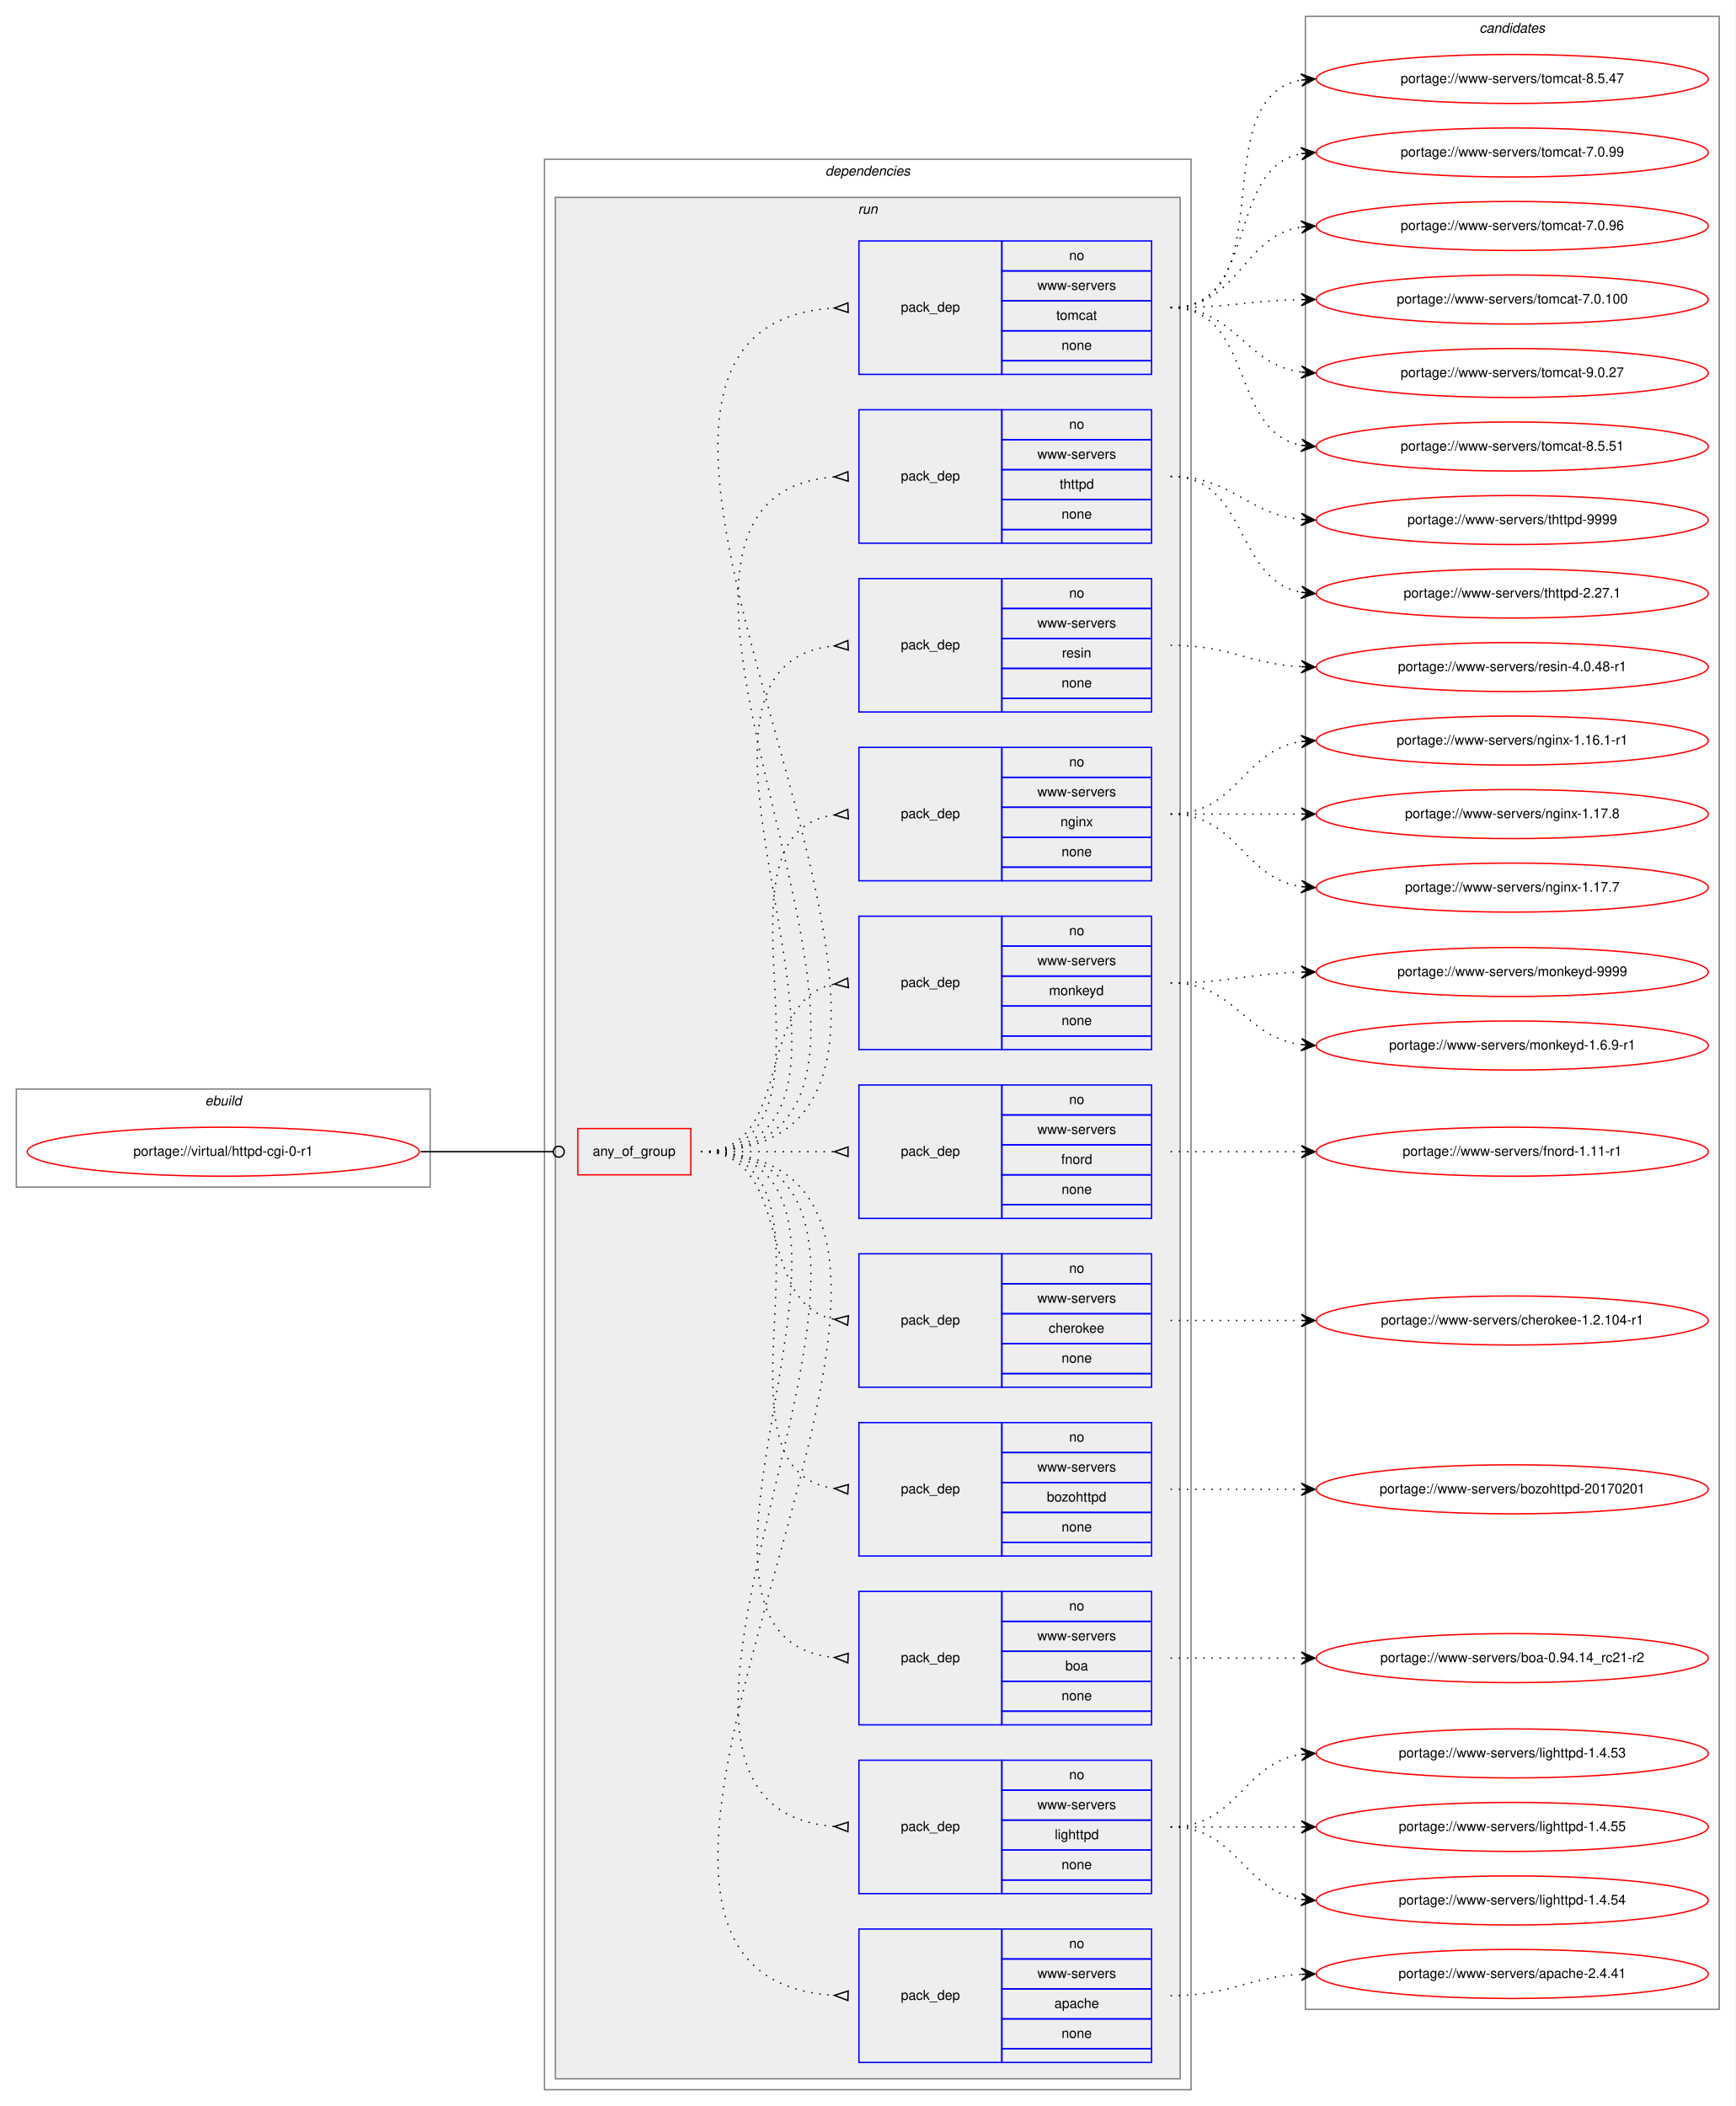
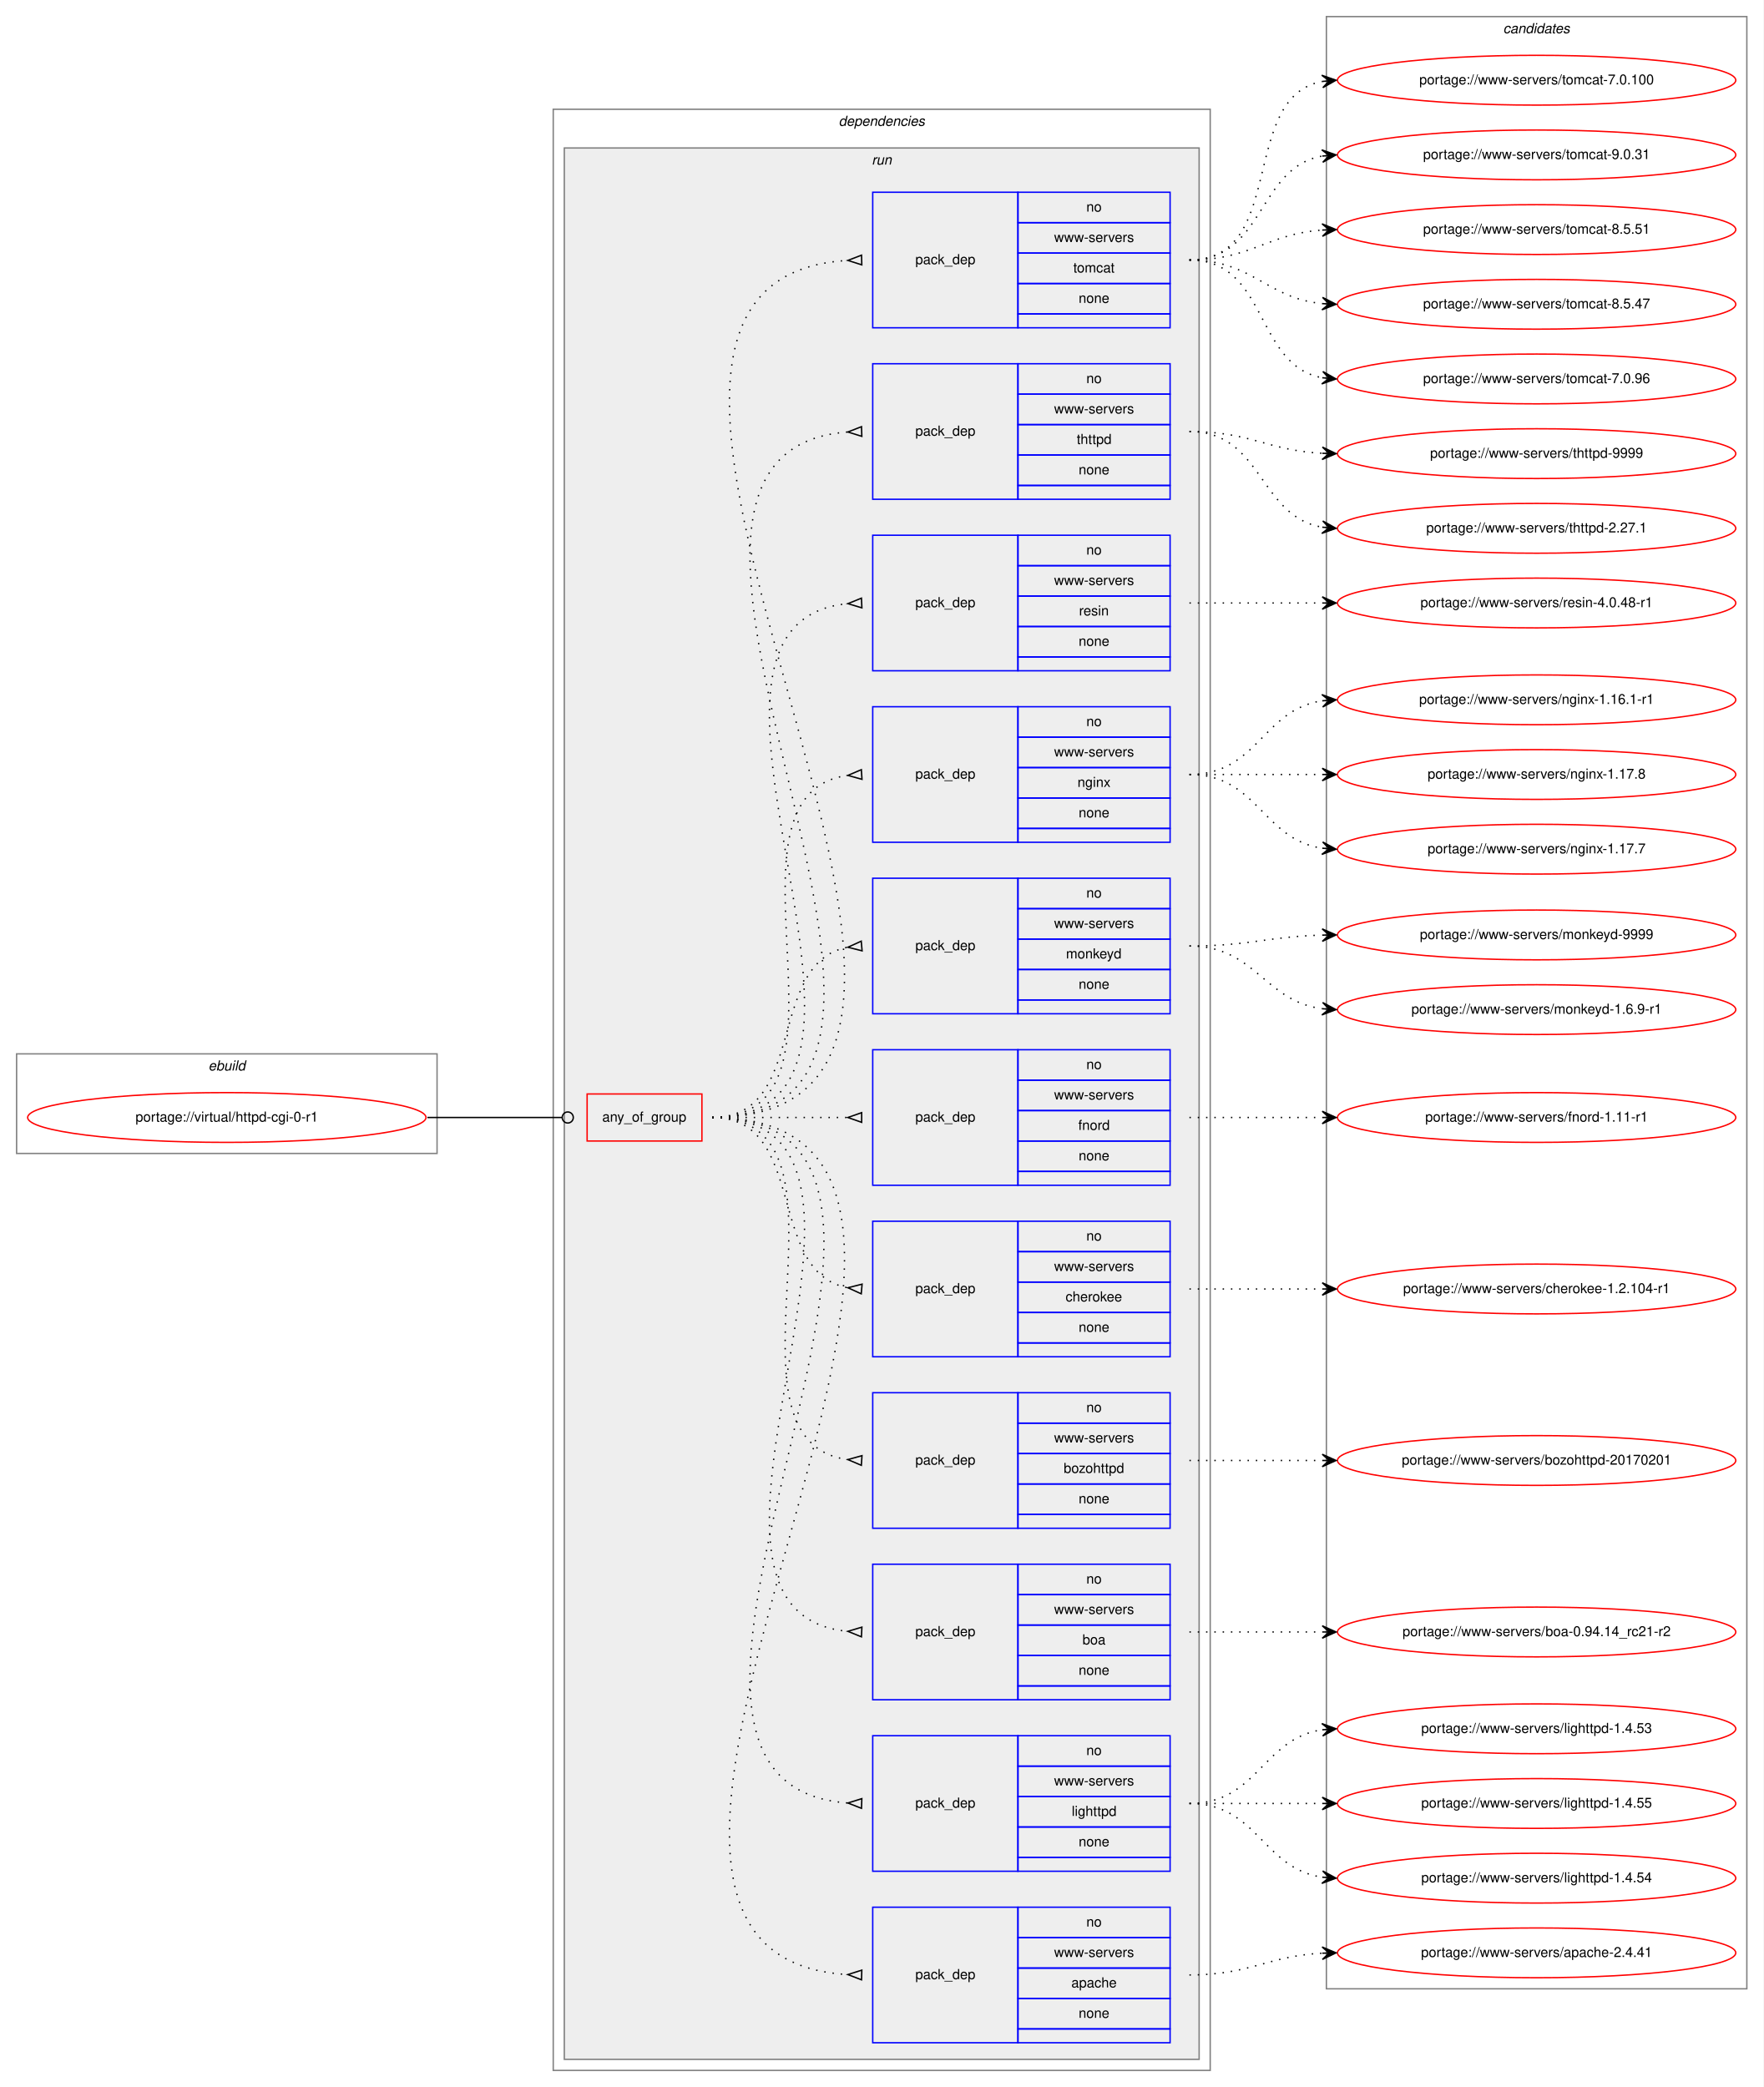
- <svg xmlns="http://www.w3.org/2000/svg" xmlns:xlink="http://www.w3.org/1999/xlink" width="1275pt" height="1547pt" viewBox="0.00 0.00 1275.00 1547.00">
-   <g id="graph0" class="graph" transform="scale(1 1) rotate(0) translate(4 1543)">
-     <polygon fill="white" stroke="transparent" points="-4,4 -4,-1543 1271,-1543 1271,4 -4,4" />
+ <svg xmlns="http://www.w3.org/2000/svg" xmlns:xlink="http://www.w3.org/1999/xlink" width="1275pt" height="1509pt" viewBox="0.00 0.00 1275.00 1509.00">
+   <g id="graph0" class="graph" transform="scale(1 1) rotate(0) translate(4 1505)">
+     <polygon fill="white" stroke="transparent" points="-4,4 -4,-1505 1271,-1505 1271,4 -4,4" />
    <g id="clust1" class="cluster">
      <polygon fill="none" stroke="gray" points="8,-671 8,-743 312,-743 312,-671 8,-671" />
      <text text-anchor="start" x="146.66" y="-731" font-family="Helvetica,sans-Serif" font-style="italic" font-size="10.00">ebuild</text>
    </g>
    <g id="clust2" class="cluster">
      <polygon fill="none" stroke="gray" points="396,-8 396,-1426 871,-1426 871,-8 396,-8" />
      <text text-anchor="start" x="602.38" y="-1414" font-family="Helvetica,sans-Serif" font-style="italic" font-size="10.00">dependencies</text>
    </g>
    <g id="clust5" class="cluster">
      <polygon fill="#eeeeee" stroke="gray" points="404,-16 404,-1398 863,-1398 863,-16 404,-16" />
      <text text-anchor="start" x="626.28" y="-1386" font-family="Helvetica,sans-Serif" font-style="italic" font-size="10.00">run</text>
    </g>
    <g id="clust18" class="cluster">
-       <polygon fill="none" stroke="gray" points="955,-67 955,-1531 1259,-1531 1259,-67 955,-67" />
-       <text text-anchor="start" x="1082.82" y="-1519" font-family="Helvetica,sans-Serif" font-style="italic" font-size="10.00">candidates</text>
+       <polygon fill="none" stroke="gray" points="955,-67 955,-1493 1259,-1493 1259,-67 955,-67" />
+       <text text-anchor="start" x="1082.82" y="-1481" font-family="Helvetica,sans-Serif" font-style="italic" font-size="10.00">candidates</text>
    </g>
    <g id="node1" class="node">
      <g id="a_node1">
        <a xlink:href="../virtual/httpd-cgi-0-r1.svg" xlink:title="portage://virtual/httpd-cgi-0-r1">
          <ellipse fill="none" stroke="red" cx="160" cy="-697" rx="144" ry="18" />
          <text text-anchor="middle" x="160" y="-694" font-family="Helvetica,sans-Serif" font-size="10.00">portage://virtual/httpd-cgi-0-r1</text>
        </a>
      </g>
    </g>
    <g id="node2" class="node">
      <polygon fill="none" stroke="red" points="420.5,-680 420.5,-714 503.5,-714 503.5,-680 420.5,-680" />
      <text text-anchor="start" x="431.43" y="-694" font-family="Helvetica,sans-Serif" font-size="10.00">any_of_group</text>
    </g>
    <g id="edge12" class="edge">
      <path fill="none" stroke="black" d="M305,-697C349.05,-697 362.06,-697 402.35,-697" />
      <ellipse fill="none" stroke="black" cx="406.5" cy="-697" rx="4" ry="4" />
    </g>
    <g id="node3" class="node">
      <polygon fill="none" stroke="blue" points="627,-28 627,-126 732,-126 732,-28 627,-28" />
      <text text-anchor="start" x="657.82" y="-74" font-family="Helvetica,sans-Serif" font-size="10.00">pack_dep</text>
      <polygon fill="none" stroke="blue" points="732,-104 732,-126 842,-126 842,-104 732,-104" />
      <text text-anchor="start" x="781.44" y="-112" font-family="Helvetica,sans-Serif" font-size="10.00">no</text>
      <polygon fill="none" stroke="blue" points="732,-82 732,-104 842,-104 842,-82 732,-82" />
      <text text-anchor="start" x="758.12" y="-90" font-family="Helvetica,sans-Serif" font-size="10.00">www-servers</text>
      <polygon fill="none" stroke="blue" points="732,-60 732,-82 842,-82 842,-60 732,-60" />
      <text text-anchor="start" x="770.6" y="-68" font-family="Helvetica,sans-Serif" font-size="10.00">apache</text>
      <polygon fill="none" stroke="blue" points="732,-38 732,-60 842,-60 842,-38 732,-38" />
      <text text-anchor="start" x="775.88" y="-46" font-family="Helvetica,sans-Serif" font-size="10.00">none</text>
      <polygon fill="none" stroke="blue" points="732,-28 732,-38 842,-38 842,-28 732,-28" />
    </g>
    <g id="edge1" class="edge">
      <path fill="none" stroke="black" stroke-dasharray="1,5" d="M511,-697C787.15,-697 350.64,-92.64 608.7,-77.3" />
      <polygon fill="none" stroke="black" points="619.1,-80.5 609,-77.29 618.9,-73.5 619.1,-80.5" />
    </g>
    <g id="node4" class="node">
      <polygon fill="none" stroke="blue" points="627,-152 627,-250 732,-250 732,-152 627,-152" />
      <text text-anchor="start" x="657.82" y="-198" font-family="Helvetica,sans-Serif" font-size="10.00">pack_dep</text>
      <polygon fill="none" stroke="blue" points="732,-228 732,-250 842,-250 842,-228 732,-228" />
      <text text-anchor="start" x="781.44" y="-236" font-family="Helvetica,sans-Serif" font-size="10.00">no</text>
      <polygon fill="none" stroke="blue" points="732,-206 732,-228 842,-228 842,-206 732,-206" />
      <text text-anchor="start" x="758.12" y="-214" font-family="Helvetica,sans-Serif" font-size="10.00">www-servers</text>
      <polygon fill="none" stroke="blue" points="732,-184 732,-206 842,-206 842,-184 732,-184" />
      <text text-anchor="start" x="770.88" y="-192" font-family="Helvetica,sans-Serif" font-size="10.00">lighttpd</text>
      <polygon fill="none" stroke="blue" points="732,-162 732,-184 842,-184 842,-162 732,-162" />
      <text text-anchor="start" x="775.88" y="-170" font-family="Helvetica,sans-Serif" font-size="10.00">none</text>
      <polygon fill="none" stroke="blue" points="732,-152 732,-162 842,-162 842,-152 732,-152" />
    </g>
    <g id="edge2" class="edge">
      <path fill="none" stroke="black" stroke-dasharray="1,5" d="M511,-697C733.08,-697 403.98,-216.38 608.84,-201.36" />
      <polygon fill="none" stroke="black" points="619.12,-204.5 609.01,-201.35 618.88,-197.5 619.12,-204.5" />
    </g>
    <g id="node5" class="node">
      <polygon fill="none" stroke="blue" points="627,-276 627,-374 732,-374 732,-276 627,-276" />
      <text text-anchor="start" x="657.82" y="-322" font-family="Helvetica,sans-Serif" font-size="10.00">pack_dep</text>
      <polygon fill="none" stroke="blue" points="732,-352 732,-374 842,-374 842,-352 732,-352" />
      <text text-anchor="start" x="781.44" y="-360" font-family="Helvetica,sans-Serif" font-size="10.00">no</text>
      <polygon fill="none" stroke="blue" points="732,-330 732,-352 842,-352 842,-330 732,-330" />
      <text text-anchor="start" x="758.12" y="-338" font-family="Helvetica,sans-Serif" font-size="10.00">www-servers</text>
      <polygon fill="none" stroke="blue" points="732,-308 732,-330 842,-330 842,-308 732,-308" />
      <text text-anchor="start" x="778.66" y="-316" font-family="Helvetica,sans-Serif" font-size="10.00">boa</text>
      <polygon fill="none" stroke="blue" points="732,-286 732,-308 842,-308 842,-286 732,-286" />
      <text text-anchor="start" x="775.88" y="-294" font-family="Helvetica,sans-Serif" font-size="10.00">none</text>
      <polygon fill="none" stroke="blue" points="732,-276 732,-286 842,-286 842,-276 732,-276" />
    </g>
    <g id="edge3" class="edge">
      <path fill="none" stroke="black" stroke-dasharray="1,5" d="M511,-697C679.63,-697 456.36,-340.1 608.92,-325.46" />
      <polygon fill="none" stroke="black" points="619.16,-328.5 609.01,-325.46 618.84,-321.5 619.16,-328.5" />
    </g>
    <g id="node6" class="node">
      <polygon fill="none" stroke="blue" points="627,-400 627,-498 732,-498 732,-400 627,-400" />
      <text text-anchor="start" x="657.82" y="-446" font-family="Helvetica,sans-Serif" font-size="10.00">pack_dep</text>
      <polygon fill="none" stroke="blue" points="732,-476 732,-498 842,-498 842,-476 732,-476" />
      <text text-anchor="start" x="781.44" y="-484" font-family="Helvetica,sans-Serif" font-size="10.00">no</text>
      <polygon fill="none" stroke="blue" points="732,-454 732,-476 842,-476 842,-454 732,-454" />
      <text text-anchor="start" x="758.12" y="-462" font-family="Helvetica,sans-Serif" font-size="10.00">www-servers</text>
      <polygon fill="none" stroke="blue" points="732,-432 732,-454 842,-454 842,-432 732,-432" />
      <text text-anchor="start" x="765.04" y="-440" font-family="Helvetica,sans-Serif" font-size="10.00">bozohttpd</text>
      <polygon fill="none" stroke="blue" points="732,-410 732,-432 842,-432 842,-410 732,-410" />
      <text text-anchor="start" x="775.88" y="-418" font-family="Helvetica,sans-Serif" font-size="10.00">none</text>
      <polygon fill="none" stroke="blue" points="732,-400 732,-410 842,-410 842,-400 732,-400" />
    </g>
    <g id="edge4" class="edge">
      <path fill="none" stroke="black" stroke-dasharray="1,5" d="M511,-697C627.58,-697 506.57,-463.79 608.76,-449.67" />
      <polygon fill="none" stroke="black" points="619.23,-452.49 609.02,-449.65 618.77,-445.51 619.23,-452.49" />
    </g>
    <g id="node7" class="node">
      <polygon fill="none" stroke="blue" points="627,-524 627,-622 732,-622 732,-524 627,-524" />
      <text text-anchor="start" x="657.82" y="-570" font-family="Helvetica,sans-Serif" font-size="10.00">pack_dep</text>
      <polygon fill="none" stroke="blue" points="732,-600 732,-622 842,-622 842,-600 732,-600" />
      <text text-anchor="start" x="781.44" y="-608" font-family="Helvetica,sans-Serif" font-size="10.00">no</text>
      <polygon fill="none" stroke="blue" points="732,-578 732,-600 842,-600 842,-578 732,-578" />
      <text text-anchor="start" x="758.12" y="-586" font-family="Helvetica,sans-Serif" font-size="10.00">www-servers</text>
      <polygon fill="none" stroke="blue" points="732,-556 732,-578 842,-578 842,-556 732,-556" />
      <text text-anchor="start" x="766.44" y="-564" font-family="Helvetica,sans-Serif" font-size="10.00">cherokee</text>
      <polygon fill="none" stroke="blue" points="732,-534 732,-556 842,-556 842,-534 732,-534" />
      <text text-anchor="start" x="775.88" y="-542" font-family="Helvetica,sans-Serif" font-size="10.00">none</text>
      <polygon fill="none" stroke="blue" points="732,-524 732,-534 842,-534 842,-524 732,-524" />
    </g>
    <g id="edge5" class="edge">
      <path fill="none" stroke="black" stroke-dasharray="1,5" d="M511,-697C580.37,-697 549.51,-585.27 608.7,-573.93" />
      <polygon fill="none" stroke="black" points="619.31,-576.49 609.04,-573.9 618.69,-569.51 619.31,-576.49" />
    </g>
    <g id="node8" class="node">
      <polygon fill="none" stroke="blue" points="627,-648 627,-746 732,-746 732,-648 627,-648" />
      <text text-anchor="start" x="657.82" y="-694" font-family="Helvetica,sans-Serif" font-size="10.00">pack_dep</text>
      <polygon fill="none" stroke="blue" points="732,-724 732,-746 842,-746 842,-724 732,-724" />
      <text text-anchor="start" x="781.44" y="-732" font-family="Helvetica,sans-Serif" font-size="10.00">no</text>
      <polygon fill="none" stroke="blue" points="732,-702 732,-724 842,-724 842,-702 732,-702" />
      <text text-anchor="start" x="758.12" y="-710" font-family="Helvetica,sans-Serif" font-size="10.00">www-servers</text>
      <polygon fill="none" stroke="blue" points="732,-680 732,-702 842,-702 842,-680 732,-680" />
      <text text-anchor="start" x="775.61" y="-688" font-family="Helvetica,sans-Serif" font-size="10.00">fnord</text>
      <polygon fill="none" stroke="blue" points="732,-658 732,-680 842,-680 842,-658 732,-658" />
      <text text-anchor="start" x="775.88" y="-666" font-family="Helvetica,sans-Serif" font-size="10.00">none</text>
      <polygon fill="none" stroke="blue" points="732,-648 732,-658 842,-658 842,-648 732,-648" />
    </g>
    <g id="edge6" class="edge">
      <path fill="none" stroke="black" stroke-dasharray="1,5" d="M511,-697C555.44,-697 569.02,-697 608.88,-697" />
      <polygon fill="none" stroke="black" points="619,-700.5 609,-697 619,-693.5 619,-700.5" />
    </g>
    <g id="node9" class="node">
      <polygon fill="none" stroke="blue" points="627,-772 627,-870 732,-870 732,-772 627,-772" />
      <text text-anchor="start" x="657.82" y="-818" font-family="Helvetica,sans-Serif" font-size="10.00">pack_dep</text>
      <polygon fill="none" stroke="blue" points="732,-848 732,-870 842,-870 842,-848 732,-848" />
      <text text-anchor="start" x="781.44" y="-856" font-family="Helvetica,sans-Serif" font-size="10.00">no</text>
      <polygon fill="none" stroke="blue" points="732,-826 732,-848 842,-848 842,-826 732,-826" />
      <text text-anchor="start" x="758.12" y="-834" font-family="Helvetica,sans-Serif" font-size="10.00">www-servers</text>
      <polygon fill="none" stroke="blue" points="732,-804 732,-826 842,-826 842,-804 732,-804" />
      <text text-anchor="start" x="766.72" y="-812" font-family="Helvetica,sans-Serif" font-size="10.00">monkeyd</text>
      <polygon fill="none" stroke="blue" points="732,-782 732,-804 842,-804 842,-782 732,-782" />
      <text text-anchor="start" x="775.88" y="-790" font-family="Helvetica,sans-Serif" font-size="10.00">none</text>
      <polygon fill="none" stroke="blue" points="732,-772 732,-782 842,-782 842,-772 732,-772" />
    </g>
    <g id="edge7" class="edge">
      <path fill="none" stroke="black" stroke-dasharray="1,5" d="M511,-697C580.37,-697 549.51,-808.73 608.7,-820.07" />
      <polygon fill="none" stroke="black" points="618.69,-824.49 609.04,-820.1 619.31,-817.51 618.69,-824.49" />
    </g>
    <g id="node10" class="node">
      <polygon fill="none" stroke="blue" points="627,-896 627,-994 732,-994 732,-896 627,-896" />
      <text text-anchor="start" x="657.82" y="-942" font-family="Helvetica,sans-Serif" font-size="10.00">pack_dep</text>
      <polygon fill="none" stroke="blue" points="732,-972 732,-994 842,-994 842,-972 732,-972" />
      <text text-anchor="start" x="781.44" y="-980" font-family="Helvetica,sans-Serif" font-size="10.00">no</text>
      <polygon fill="none" stroke="blue" points="732,-950 732,-972 842,-972 842,-950 732,-950" />
      <text text-anchor="start" x="758.12" y="-958" font-family="Helvetica,sans-Serif" font-size="10.00">www-servers</text>
      <polygon fill="none" stroke="blue" points="732,-928 732,-950 842,-950 842,-928 732,-928" />
      <text text-anchor="start" x="775.05" y="-936" font-family="Helvetica,sans-Serif" font-size="10.00">nginx</text>
      <polygon fill="none" stroke="blue" points="732,-906 732,-928 842,-928 842,-906 732,-906" />
      <text text-anchor="start" x="775.88" y="-914" font-family="Helvetica,sans-Serif" font-size="10.00">none</text>
      <polygon fill="none" stroke="blue" points="732,-896 732,-906 842,-906 842,-896 732,-896" />
    </g>
    <g id="edge8" class="edge">
      <path fill="none" stroke="black" stroke-dasharray="1,5" d="M511,-697C627.58,-697 506.57,-930.21 608.76,-944.33" />
      <polygon fill="none" stroke="black" points="618.77,-948.49 609.02,-944.35 619.23,-941.51 618.77,-948.49" />
    </g>
    <g id="node11" class="node">
      <polygon fill="none" stroke="blue" points="627,-1020 627,-1118 732,-1118 732,-1020 627,-1020" />
      <text text-anchor="start" x="657.82" y="-1066" font-family="Helvetica,sans-Serif" font-size="10.00">pack_dep</text>
      <polygon fill="none" stroke="blue" points="732,-1096 732,-1118 842,-1118 842,-1096 732,-1096" />
      <text text-anchor="start" x="781.44" y="-1104" font-family="Helvetica,sans-Serif" font-size="10.00">no</text>
      <polygon fill="none" stroke="blue" points="732,-1074 732,-1096 842,-1096 842,-1074 732,-1074" />
      <text text-anchor="start" x="758.12" y="-1082" font-family="Helvetica,sans-Serif" font-size="10.00">www-servers</text>
      <polygon fill="none" stroke="blue" points="732,-1052 732,-1074 842,-1074 842,-1052 732,-1052" />
      <text text-anchor="start" x="776.17" y="-1060" font-family="Helvetica,sans-Serif" font-size="10.00">resin</text>
      <polygon fill="none" stroke="blue" points="732,-1030 732,-1052 842,-1052 842,-1030 732,-1030" />
      <text text-anchor="start" x="775.88" y="-1038" font-family="Helvetica,sans-Serif" font-size="10.00">none</text>
      <polygon fill="none" stroke="blue" points="732,-1020 732,-1030 842,-1030 842,-1020 732,-1020" />
    </g>
    <g id="edge9" class="edge">
      <path fill="none" stroke="black" stroke-dasharray="1,5" d="M511,-697C679.63,-697 456.36,-1053.9 608.92,-1068.54" />
      <polygon fill="none" stroke="black" points="618.84,-1072.5 609.01,-1068.54 619.16,-1065.5 618.84,-1072.5" />
    </g>
    <g id="node12" class="node">
      <polygon fill="none" stroke="blue" points="627,-1144 627,-1242 732,-1242 732,-1144 627,-1144" />
      <text text-anchor="start" x="657.82" y="-1190" font-family="Helvetica,sans-Serif" font-size="10.00">pack_dep</text>
      <polygon fill="none" stroke="blue" points="732,-1220 732,-1242 842,-1242 842,-1220 732,-1220" />
      <text text-anchor="start" x="781.44" y="-1228" font-family="Helvetica,sans-Serif" font-size="10.00">no</text>
      <polygon fill="none" stroke="blue" points="732,-1198 732,-1220 842,-1220 842,-1198 732,-1198" />
      <text text-anchor="start" x="758.12" y="-1206" font-family="Helvetica,sans-Serif" font-size="10.00">www-servers</text>
      <polygon fill="none" stroke="blue" points="732,-1176 732,-1198 842,-1198 842,-1176 732,-1176" />
      <text text-anchor="start" x="774.49" y="-1184" font-family="Helvetica,sans-Serif" font-size="10.00">thttpd</text>
      <polygon fill="none" stroke="blue" points="732,-1154 732,-1176 842,-1176 842,-1154 732,-1154" />
      <text text-anchor="start" x="775.88" y="-1162" font-family="Helvetica,sans-Serif" font-size="10.00">none</text>
      <polygon fill="none" stroke="blue" points="732,-1144 732,-1154 842,-1154 842,-1144 732,-1144" />
    </g>
    <g id="edge10" class="edge">
      <path fill="none" stroke="black" stroke-dasharray="1,5" d="M511,-697C733.08,-697 403.98,-1177.62 608.84,-1192.64" />
      <polygon fill="none" stroke="black" points="618.88,-1196.5 609.01,-1192.65 619.12,-1189.5 618.88,-1196.5" />
    </g>
    <g id="node13" class="node">
      <polygon fill="none" stroke="blue" points="627,-1268 627,-1366 732,-1366 732,-1268 627,-1268" />
      <text text-anchor="start" x="657.82" y="-1314" font-family="Helvetica,sans-Serif" font-size="10.00">pack_dep</text>
      <polygon fill="none" stroke="blue" points="732,-1344 732,-1366 842,-1366 842,-1344 732,-1344" />
      <text text-anchor="start" x="781.44" y="-1352" font-family="Helvetica,sans-Serif" font-size="10.00">no</text>
      <polygon fill="none" stroke="blue" points="732,-1322 732,-1344 842,-1344 842,-1322 732,-1322" />
      <text text-anchor="start" x="758.12" y="-1330" font-family="Helvetica,sans-Serif" font-size="10.00">www-servers</text>
      <polygon fill="none" stroke="blue" points="732,-1300 732,-1322 842,-1322 842,-1300 732,-1300" />
      <text text-anchor="start" x="772" y="-1308" font-family="Helvetica,sans-Serif" font-size="10.00">tomcat</text>
      <polygon fill="none" stroke="blue" points="732,-1278 732,-1300 842,-1300 842,-1278 732,-1278" />
      <text text-anchor="start" x="775.88" y="-1286" font-family="Helvetica,sans-Serif" font-size="10.00">none</text>
      <polygon fill="none" stroke="blue" points="732,-1268 732,-1278 842,-1278 842,-1268 732,-1268" />
    </g>
    <g id="edge11" class="edge">
      <path fill="none" stroke="black" stroke-dasharray="1,5" d="M511,-697C787.15,-697 350.64,-1301.36 608.7,-1316.7" />
      <polygon fill="none" stroke="black" points="618.9,-1320.5 609,-1316.71 619.1,-1313.5 618.9,-1320.5" />
    </g>
    <g id="node14" class="node">
      <g id="a_node14">
        <a xlink:href="../www-servers/apache-2.4.41.svg" xlink:title="portage://www-servers/apache-2.4.41">
          <ellipse fill="none" stroke="red" cx="1107" cy="-93" rx="144" ry="18" />
          <text text-anchor="middle" x="1107" y="-90" font-family="Helvetica,sans-Serif" font-size="10.00">portage://www-servers/apache-2.4.41</text>
        </a>
      </g>
    </g>
    <g id="edge13" class="edge">
      <path fill="none" stroke="black" stroke-dasharray="1,5" d="M856,-77C900.11,-77 912.56,-90.71 951.97,-92.75" />
      <polygon fill="black" stroke="black" points="962,-93 951.89,-97.25 957,-92.87 952,-92.75 952,-92.75 952,-92.75 957,-92.87 952.12,-88.25 962,-93 962,-93" />
    </g>
    <g id="node15" class="node">
      <g id="a_node15">
        <a xlink:href="../www-servers/lighttpd-1.4.55.svg" xlink:title="portage://www-servers/lighttpd-1.4.55">
          <ellipse fill="none" stroke="red" cx="1107" cy="-201" rx="144" ry="18" />
          <text text-anchor="middle" x="1107" y="-198" font-family="Helvetica,sans-Serif" font-size="10.00">portage://www-servers/lighttpd-1.4.55</text>
        </a>
      </g>
    </g>
    <g id="edge14" class="edge">
      <path fill="none" stroke="black" stroke-dasharray="1,5" d="M856,-201C899.43,-201 912.83,-201 951.57,-201" />
      <polygon fill="black" stroke="black" points="962,-201 952,-205.5 957,-201 952,-201 952,-201 952,-201 957,-201 952,-196.5 962,-201 962,-201" />
    </g>
    <g id="node16" class="node">
      <g id="a_node16">
        <a xlink:href="../www-servers/lighttpd-1.4.54.svg" xlink:title="portage://www-servers/lighttpd-1.4.54">
          <ellipse fill="none" stroke="red" cx="1107" cy="-147" rx="144" ry="18" />
          <text text-anchor="middle" x="1107" y="-144" font-family="Helvetica,sans-Serif" font-size="10.00">portage://www-servers/lighttpd-1.4.54</text>
        </a>
      </g>
    </g>
    <g id="edge15" class="edge">
      <path fill="none" stroke="black" stroke-dasharray="1,5" d="M856,-201C905.26,-201 908.85,-154.13 951.86,-147.72" />
      <polygon fill="black" stroke="black" points="962,-147 952.35,-152.2 957.01,-147.36 952.03,-147.71 952.03,-147.71 952.03,-147.71 957.01,-147.36 951.71,-143.22 962,-147 962,-147" />
    </g>
    <g id="node17" class="node">
      <g id="a_node17">
        <a xlink:href="../www-servers/lighttpd-1.4.53.svg" xlink:title="portage://www-servers/lighttpd-1.4.53">
          <ellipse fill="none" stroke="red" cx="1107" cy="-255" rx="144" ry="18" />
          <text text-anchor="middle" x="1107" y="-252" font-family="Helvetica,sans-Serif" font-size="10.00">portage://www-servers/lighttpd-1.4.53</text>
        </a>
      </g>
    </g>
    <g id="edge16" class="edge">
      <path fill="none" stroke="black" stroke-dasharray="1,5" d="M856,-201C905.26,-201 908.85,-247.87 951.86,-254.28" />
      <polygon fill="black" stroke="black" points="962,-255 951.71,-258.78 957.01,-254.64 952.03,-254.29 952.03,-254.29 952.03,-254.29 957.01,-254.64 952.35,-249.8 962,-255 962,-255" />
    </g>
    <g id="node18" class="node">
      <g id="a_node18">
        <a xlink:href="../www-servers/boa-0.94.14_rc21-r2.svg" xlink:title="portage://www-servers/boa-0.94.14_rc21-r2">
          <ellipse fill="none" stroke="red" cx="1107" cy="-325" rx="144" ry="18" />
          <text text-anchor="middle" x="1107" y="-322" font-family="Helvetica,sans-Serif" font-size="10.00">portage://www-servers/boa-0.94.14_rc21-r2</text>
        </a>
      </g>
    </g>
    <g id="edge17" class="edge">
      <path fill="none" stroke="black" stroke-dasharray="1,5" d="M856,-325C899.43,-325 912.83,-325 951.57,-325" />
      <polygon fill="black" stroke="black" points="962,-325 952,-329.5 957,-325 952,-325 952,-325 952,-325 957,-325 952,-320.5 962,-325 962,-325" />
    </g>
    <g id="node19" class="node">
      <g id="a_node19">
        <a xlink:href="../www-servers/bozohttpd-20170201.svg" xlink:title="portage://www-servers/bozohttpd-20170201">
          <ellipse fill="none" stroke="red" cx="1107" cy="-449" rx="144" ry="18" />
          <text text-anchor="middle" x="1107" y="-446" font-family="Helvetica,sans-Serif" font-size="10.00">portage://www-servers/bozohttpd-20170201</text>
        </a>
      </g>
    </g>
    <g id="edge18" class="edge">
      <path fill="none" stroke="black" stroke-dasharray="1,5" d="M856,-449C899.43,-449 912.83,-449 951.57,-449" />
      <polygon fill="black" stroke="black" points="962,-449 952,-453.5 957,-449 952,-449 952,-449 952,-449 957,-449 952,-444.5 962,-449 962,-449" />
    </g>
    <g id="node20" class="node">
      <g id="a_node20">
        <a xlink:href="../www-servers/cherokee-1.2.104-r1.svg" xlink:title="portage://www-servers/cherokee-1.2.104-r1">
          <ellipse fill="none" stroke="red" cx="1107" cy="-573" rx="144" ry="18" />
          <text text-anchor="middle" x="1107" y="-570" font-family="Helvetica,sans-Serif" font-size="10.00">portage://www-servers/cherokee-1.2.104-r1</text>
        </a>
      </g>
    </g>
    <g id="edge19" class="edge">
      <path fill="none" stroke="black" stroke-dasharray="1,5" d="M856,-573C899.43,-573 912.83,-573 951.57,-573" />
      <polygon fill="black" stroke="black" points="962,-573 952,-577.5 957,-573 952,-573 952,-573 952,-573 957,-573 952,-568.5 962,-573 962,-573" />
    </g>
    <g id="node21" class="node">
      <g id="a_node21">
        <a xlink:href="../www-servers/fnord-1.11-r1.svg" xlink:title="portage://www-servers/fnord-1.11-r1">
          <ellipse fill="none" stroke="red" cx="1107" cy="-697" rx="144" ry="18" />
          <text text-anchor="middle" x="1107" y="-694" font-family="Helvetica,sans-Serif" font-size="10.00">portage://www-servers/fnord-1.11-r1</text>
        </a>
      </g>
    </g>
    <g id="edge20" class="edge">
      <path fill="none" stroke="black" stroke-dasharray="1,5" d="M856,-697C899.43,-697 912.83,-697 951.57,-697" />
      <polygon fill="black" stroke="black" points="962,-697 952,-701.5 957,-697 952,-697 952,-697 952,-697 957,-697 952,-692.5 962,-697 962,-697" />
    </g>
    <g id="node22" class="node">
      <g id="a_node22">
        <a xlink:href="../www-servers/monkeyd-9999.svg" xlink:title="portage://www-servers/monkeyd-9999">
          <ellipse fill="none" stroke="red" cx="1107" cy="-829" rx="144" ry="18" />
          <text text-anchor="middle" x="1107" y="-826" font-family="Helvetica,sans-Serif" font-size="10.00">portage://www-servers/monkeyd-9999</text>
        </a>
      </g>
    </g>
    <g id="edge21" class="edge">
      <path fill="none" stroke="black" stroke-dasharray="1,5" d="M856,-821C899.55,-821 912.74,-827.8 951.55,-828.86" />
      <polygon fill="black" stroke="black" points="962,-829 951.94,-833.37 957,-828.93 952,-828.87 952,-828.87 952,-828.87 957,-828.93 952.06,-824.37 962,-829 962,-829" />
    </g>
    <g id="node23" class="node">
      <g id="a_node23">
        <a xlink:href="../www-servers/monkeyd-1.6.9-r1.svg" xlink:title="portage://www-servers/monkeyd-1.6.9-r1">
          <ellipse fill="none" stroke="red" cx="1107" cy="-775" rx="144" ry="18" />
          <text text-anchor="middle" x="1107" y="-772" font-family="Helvetica,sans-Serif" font-size="10.00">portage://www-servers/monkeyd-1.6.9-r1</text>
        </a>
      </g>
    </g>
    <g id="edge22" class="edge">
      <path fill="none" stroke="black" stroke-dasharray="1,5" d="M856,-821C903.74,-821 909.94,-781.24 951.85,-775.65" />
      <polygon fill="black" stroke="black" points="962,-775 952.31,-780.13 957.01,-775.32 952.02,-775.64 952.02,-775.64 952.02,-775.64 957.01,-775.32 951.73,-771.15 962,-775 962,-775" />
    </g>
    <g id="node24" class="node">
      <g id="a_node24">
        <a xlink:href="../www-servers/nginx-1.17.8.svg" xlink:title="portage://www-servers/nginx-1.17.8">
          <ellipse fill="none" stroke="red" cx="1107" cy="-945" rx="144" ry="18" />
          <text text-anchor="middle" x="1107" y="-942" font-family="Helvetica,sans-Serif" font-size="10.00">portage://www-servers/nginx-1.17.8</text>
        </a>
      </g>
    </g>
    <g id="edge23" class="edge">
      <path fill="none" stroke="black" stroke-dasharray="1,5" d="M856,-945C899.43,-945 912.83,-945 951.57,-945" />
      <polygon fill="black" stroke="black" points="962,-945 952,-949.5 957,-945 952,-945 952,-945 952,-945 957,-945 952,-940.5 962,-945 962,-945" />
    </g>
    <g id="node25" class="node">
      <g id="a_node25">
        <a xlink:href="../www-servers/nginx-1.17.7.svg" xlink:title="portage://www-servers/nginx-1.17.7">
          <ellipse fill="none" stroke="red" cx="1107" cy="-891" rx="144" ry="18" />
          <text text-anchor="middle" x="1107" y="-888" font-family="Helvetica,sans-Serif" font-size="10.00">portage://www-servers/nginx-1.17.7</text>
        </a>
      </g>
    </g>
    <g id="edge24" class="edge">
      <path fill="none" stroke="black" stroke-dasharray="1,5" d="M856,-945C905.26,-945 908.85,-898.13 951.86,-891.72" />
      <polygon fill="black" stroke="black" points="962,-891 952.35,-896.2 957.01,-891.36 952.03,-891.71 952.03,-891.71 952.03,-891.71 957.01,-891.36 951.71,-887.22 962,-891 962,-891" />
    </g>
    <g id="node26" class="node">
      <g id="a_node26">
        <a xlink:href="../www-servers/nginx-1.16.1-r1.svg" xlink:title="portage://www-servers/nginx-1.16.1-r1">
          <ellipse fill="none" stroke="red" cx="1107" cy="-999" rx="144" ry="18" />
          <text text-anchor="middle" x="1107" y="-996" font-family="Helvetica,sans-Serif" font-size="10.00">portage://www-servers/nginx-1.16.1-r1</text>
        </a>
      </g>
    </g>
    <g id="edge25" class="edge">
      <path fill="none" stroke="black" stroke-dasharray="1,5" d="M856,-945C905.26,-945 908.85,-991.87 951.86,-998.28" />
      <polygon fill="black" stroke="black" points="962,-999 951.71,-1002.78 957.01,-998.64 952.03,-998.29 952.03,-998.29 952.03,-998.29 957.01,-998.64 952.35,-993.8 962,-999 962,-999" />
    </g>
    <g id="node27" class="node">
      <g id="a_node27">
        <a xlink:href="../www-servers/resin-4.0.48-r1.svg" xlink:title="portage://www-servers/resin-4.0.48-r1">
-           <ellipse fill="none" stroke="red" cx="1107" cy="-1053" rx="144" ry="18" />
-           <text text-anchor="middle" x="1107" y="-1050" font-family="Helvetica,sans-Serif" font-size="10.00">portage://www-servers/resin-4.0.48-r1</text>
+           <ellipse fill="none" stroke="red" cx="1107" cy="-1069" rx="144" ry="18" />
+           <text text-anchor="middle" x="1107" y="-1066" font-family="Helvetica,sans-Serif" font-size="10.00">portage://www-servers/resin-4.0.48-r1</text>
        </a>
      </g>
    </g>
    <g id="edge26" class="edge">
-       <path fill="none" stroke="black" stroke-dasharray="1,5" d="M856,-1069C900.11,-1069 912.56,-1055.29 951.97,-1053.25" />
-       <polygon fill="black" stroke="black" points="962,-1053 952.12,-1057.75 957,-1053.13 952,-1053.25 952,-1053.25 952,-1053.25 957,-1053.13 951.89,-1048.75 962,-1053 962,-1053" />
+       <path fill="none" stroke="black" stroke-dasharray="1,5" d="M856,-1069C899.43,-1069 912.83,-1069 951.57,-1069" />
+       <polygon fill="black" stroke="black" points="962,-1069 952,-1073.5 957,-1069 952,-1069 952,-1069 952,-1069 957,-1069 952,-1064.5 962,-1069 962,-1069" />
    </g>
    <g id="node28" class="node">
      <g id="a_node28">
        <a xlink:href="../www-servers/thttpd-9999.svg" xlink:title="portage://www-servers/thttpd-9999">
-           <ellipse fill="none" stroke="red" cx="1107" cy="-1161" rx="144" ry="18" />
-           <text text-anchor="middle" x="1107" y="-1158" font-family="Helvetica,sans-Serif" font-size="10.00">portage://www-servers/thttpd-9999</text>
+           <ellipse fill="none" stroke="red" cx="1107" cy="-1177" rx="144" ry="18" />
+           <text text-anchor="middle" x="1107" y="-1174" font-family="Helvetica,sans-Serif" font-size="10.00">portage://www-servers/thttpd-9999</text>
        </a>
      </g>
    </g>
    <g id="edge27" class="edge">
-       <path fill="none" stroke="black" stroke-dasharray="1,5" d="M856,-1193C901.65,-1193 911.48,-1165.46 951.95,-1161.48" />
-       <polygon fill="black" stroke="black" points="962,-1161 952.22,-1165.97 957.01,-1161.24 952.01,-1161.47 952.01,-1161.47 952.01,-1161.47 957.01,-1161.24 951.8,-1156.98 962,-1161 962,-1161" />
+       <path fill="none" stroke="black" stroke-dasharray="1,5" d="M856,-1193C900.11,-1193 912.56,-1179.29 951.97,-1177.25" />
+       <polygon fill="black" stroke="black" points="962,-1177 952.12,-1181.75 957,-1177.13 952,-1177.25 952,-1177.25 952,-1177.25 957,-1177.13 951.89,-1172.75 962,-1177 962,-1177" />
    </g>
    <g id="node29" class="node">
      <g id="a_node29">
        <a xlink:href="../www-servers/thttpd-2.27.1.svg" xlink:title="portage://www-servers/thttpd-2.27.1">
-           <ellipse fill="none" stroke="red" cx="1107" cy="-1107" rx="144" ry="18" />
-           <text text-anchor="middle" x="1107" y="-1104" font-family="Helvetica,sans-Serif" font-size="10.00">portage://www-servers/thttpd-2.27.1</text>
+           <ellipse fill="none" stroke="red" cx="1107" cy="-1123" rx="144" ry="18" />
+           <text text-anchor="middle" x="1107" y="-1120" font-family="Helvetica,sans-Serif" font-size="10.00">portage://www-servers/thttpd-2.27.1</text>
        </a>
      </g>
    </g>
    <g id="edge28" class="edge">
-       <path fill="none" stroke="black" stroke-dasharray="1,5" d="M856,-1193C912.99,-1193 902.91,-1117.1 951.78,-1107.91" />
-       <polygon fill="black" stroke="black" points="962,-1107 952.44,-1112.37 957.02,-1107.44 952.04,-1107.88 952.04,-1107.88 952.04,-1107.88 957.02,-1107.44 951.64,-1103.4 962,-1107 962,-1107" />
+       <path fill="none" stroke="black" stroke-dasharray="1,5" d="M856,-1193C908.82,-1193 906.17,-1131.73 951.84,-1123.83" />
+       <polygon fill="black" stroke="black" points="962,-1123 952.4,-1128.3 957.02,-1123.41 952.03,-1123.82 952.03,-1123.82 952.03,-1123.82 957.02,-1123.41 951.67,-1119.33 962,-1123 962,-1123" />
    </g>
    <g id="node30" class="node">
      <g id="a_node30">
-         <a xlink:href="../www-servers/tomcat-9.0.27.svg" xlink:title="portage://www-servers/tomcat-9.0.27">
-           <ellipse fill="none" stroke="red" cx="1107" cy="-1269" rx="144" ry="18" />
-           <text text-anchor="middle" x="1107" y="-1266" font-family="Helvetica,sans-Serif" font-size="10.00">portage://www-servers/tomcat-9.0.27</text>
+         <a xlink:href="../www-servers/tomcat-9.0.31.svg" xlink:title="portage://www-servers/tomcat-9.0.31">
+           <ellipse fill="none" stroke="red" cx="1107" cy="-1393" rx="144" ry="18" />
+           <text text-anchor="middle" x="1107" y="-1390" font-family="Helvetica,sans-Serif" font-size="10.00">portage://www-servers/tomcat-9.0.31</text>
        </a>
      </g>
    </g>
    <g id="edge29" class="edge">
-       <path fill="none" stroke="black" stroke-dasharray="1,5" d="M856,-1317C904.08,-1317 909.68,-1275.51 951.79,-1269.68" />
-       <polygon fill="black" stroke="black" points="962,-1269 952.32,-1274.15 957.01,-1269.33 952.02,-1269.66 952.02,-1269.66 952.02,-1269.66 957.01,-1269.33 951.72,-1265.17 962,-1269 962,-1269" />
+       <path fill="none" stroke="black" stroke-dasharray="1,5" d="M856,-1317C910.35,-1317 905.01,-1383.8 951.89,-1392.15" />
+       <polygon fill="black" stroke="black" points="962,-1393 951.66,-1396.64 957.02,-1392.58 952.04,-1392.16 952.04,-1392.16 952.04,-1392.16 957.02,-1392.58 952.41,-1387.67 962,-1393 962,-1393" />
    </g>
    <g id="node31" class="node">
      <g id="a_node31">
        <a xlink:href="../www-servers/tomcat-8.5.51.svg" xlink:title="portage://www-servers/tomcat-8.5.51">
-           <ellipse fill="none" stroke="red" cx="1107" cy="-1215" rx="144" ry="18" />
-           <text text-anchor="middle" x="1107" y="-1212" font-family="Helvetica,sans-Serif" font-size="10.00">portage://www-servers/tomcat-8.5.51</text>
+           <ellipse fill="none" stroke="red" cx="1107" cy="-1339" rx="144" ry="18" />
+           <text text-anchor="middle" x="1107" y="-1336" font-family="Helvetica,sans-Serif" font-size="10.00">portage://www-servers/tomcat-8.5.51</text>
        </a>
      </g>
    </g>
    <g id="edge30" class="edge">
-       <path fill="none" stroke="black" stroke-dasharray="1,5" d="M856,-1317C917.68,-1317 899.14,-1226.23 951.73,-1215.94" />
-       <polygon fill="black" stroke="black" points="962,-1215 952.45,-1220.4 957.02,-1215.46 952.04,-1215.92 952.04,-1215.92 952.04,-1215.92 957.02,-1215.46 951.63,-1211.43 962,-1215 962,-1215" />
+       <path fill="none" stroke="black" stroke-dasharray="1,5" d="M856,-1317C900.54,-1317 912.22,-1335.86 951.89,-1338.65" />
+       <polygon fill="black" stroke="black" points="962,-1339 951.85,-1343.16 957,-1338.83 952.01,-1338.66 952.01,-1338.66 952.01,-1338.66 957,-1338.83 952.16,-1334.16 962,-1339 962,-1339" />
    </g>
    <g id="node32" class="node">
      <g id="a_node32">
        <a xlink:href="../www-servers/tomcat-8.5.47.svg" xlink:title="portage://www-servers/tomcat-8.5.47">
-           <ellipse fill="none" stroke="red" cx="1107" cy="-1485" rx="144" ry="18" />
-           <text text-anchor="middle" x="1107" y="-1482" font-family="Helvetica,sans-Serif" font-size="10.00">portage://www-servers/tomcat-8.5.47</text>
+           <ellipse fill="none" stroke="red" cx="1107" cy="-1285" rx="144" ry="18" />
+           <text text-anchor="middle" x="1107" y="-1282" font-family="Helvetica,sans-Serif" font-size="10.00">portage://www-servers/tomcat-8.5.47</text>
        </a>
      </g>
    </g>
    <g id="edge31" class="edge">
-       <path fill="none" stroke="black" stroke-dasharray="1,5" d="M856,-1317C940.67,-1317 879.24,-1471.5 951.92,-1484.18" />
-       <polygon fill="black" stroke="black" points="962,-1485 951.67,-1488.67 957.02,-1484.59 952.03,-1484.18 952.03,-1484.18 952.03,-1484.18 957.02,-1484.59 952.4,-1479.7 962,-1485 962,-1485" />
+       <path fill="none" stroke="black" stroke-dasharray="1,5" d="M856,-1317C901.65,-1317 911.48,-1289.46 951.95,-1285.48" />
+       <polygon fill="black" stroke="black" points="962,-1285 952.22,-1289.97 957.01,-1285.24 952.01,-1285.47 952.01,-1285.47 952.01,-1285.47 957.01,-1285.24 951.8,-1280.98 962,-1285 962,-1285" />
    </g>
    <g id="node33" class="node">
      <g id="a_node33">
-         <a xlink:href="../www-servers/tomcat-7.0.99.svg" xlink:title="portage://www-servers/tomcat-7.0.99">
-           <ellipse fill="none" stroke="red" cx="1107" cy="-1431" rx="144" ry="18" />
-           <text text-anchor="middle" x="1107" y="-1428" font-family="Helvetica,sans-Serif" font-size="10.00">portage://www-servers/tomcat-7.0.99</text>
+         <a xlink:href="../www-servers/tomcat-7.0.96.svg" xlink:title="portage://www-servers/tomcat-7.0.96">
+           <ellipse fill="none" stroke="red" cx="1107" cy="-1231" rx="144" ry="18" />
+           <text text-anchor="middle" x="1107" y="-1228" font-family="Helvetica,sans-Serif" font-size="10.00">portage://www-servers/tomcat-7.0.96</text>
        </a>
      </g>
    </g>
    <g id="edge32" class="edge">
-       <path fill="none" stroke="black" stroke-dasharray="1,5" d="M856,-1317C921.54,-1317 895.95,-1419.29 951.87,-1430.08" />
-       <polygon fill="black" stroke="black" points="962,-1431 951.63,-1434.58 957.02,-1430.55 952.04,-1430.1 952.04,-1430.1 952.04,-1430.1 957.02,-1430.55 952.45,-1425.62 962,-1431 962,-1431" />
+       <path fill="none" stroke="black" stroke-dasharray="1,5" d="M856,-1317C912.99,-1317 902.91,-1241.1 951.78,-1231.91" />
+       <polygon fill="black" stroke="black" points="962,-1231 952.44,-1236.37 957.02,-1231.44 952.04,-1231.88 952.04,-1231.88 952.04,-1231.88 957.02,-1231.44 951.64,-1227.4 962,-1231 962,-1231" />
    </g>
    <g id="node34" class="node">
      <g id="a_node34">
-         <a xlink:href="../www-servers/tomcat-7.0.96.svg" xlink:title="portage://www-servers/tomcat-7.0.96">
-           <ellipse fill="none" stroke="red" cx="1107" cy="-1377" rx="144" ry="18" />
-           <text text-anchor="middle" x="1107" y="-1374" font-family="Helvetica,sans-Serif" font-size="10.00">portage://www-servers/tomcat-7.0.96</text>
+         <a xlink:href="../www-servers/tomcat-7.0.100.svg" xlink:title="portage://www-servers/tomcat-7.0.100">
+           <ellipse fill="none" stroke="red" cx="1107" cy="-1447" rx="144" ry="18" />
+           <text text-anchor="middle" x="1107" y="-1444" font-family="Helvetica,sans-Serif" font-size="10.00">portage://www-servers/tomcat-7.0.100</text>
        </a>
      </g>
    </g>
    <g id="edge33" class="edge">
-       <path fill="none" stroke="black" stroke-dasharray="1,5" d="M856,-1317C906.54,-1317 907.92,-1369.3 951.93,-1376.24" />
-       <polygon fill="black" stroke="black" points="962,-1377 951.69,-1380.74 957.01,-1376.62 952.03,-1376.25 952.03,-1376.25 952.03,-1376.25 957.01,-1376.62 952.37,-1371.76 962,-1377 962,-1377" />
-     </g>
-     <g id="node35" class="node">
-       <g id="a_node35">
-         <a xlink:href="../www-servers/tomcat-7.0.100.svg" xlink:title="portage://www-servers/tomcat-7.0.100">
-           <ellipse fill="none" stroke="red" cx="1107" cy="-1323" rx="144" ry="18" />
-           <text text-anchor="middle" x="1107" y="-1320" font-family="Helvetica,sans-Serif" font-size="10.00">portage://www-servers/tomcat-7.0.100</text>
-         </a>
-       </g>
-     </g>
-     <g id="edge34" class="edge">
-       <path fill="none" stroke="black" stroke-dasharray="1,5" d="M856,-1317C899.5,-1317 912.78,-1322.1 951.56,-1322.9" />
-       <polygon fill="black" stroke="black" points="962,-1323 951.96,-1327.4 957,-1322.95 952,-1322.9 952,-1322.9 952,-1322.9 957,-1322.95 952.05,-1318.4 962,-1323 962,-1323" />
+       <path fill="none" stroke="black" stroke-dasharray="1,5" d="M856,-1317C926.91,-1317 891.38,-1434.61 951.89,-1446.1" />
+       <polygon fill="black" stroke="black" points="962,-1447 951.64,-1450.6 957.02,-1446.56 952.04,-1446.11 952.04,-1446.11 952.04,-1446.11 957.02,-1446.56 952.44,-1441.63 962,-1447 962,-1447" />
    </g>
  </g>
</svg>
